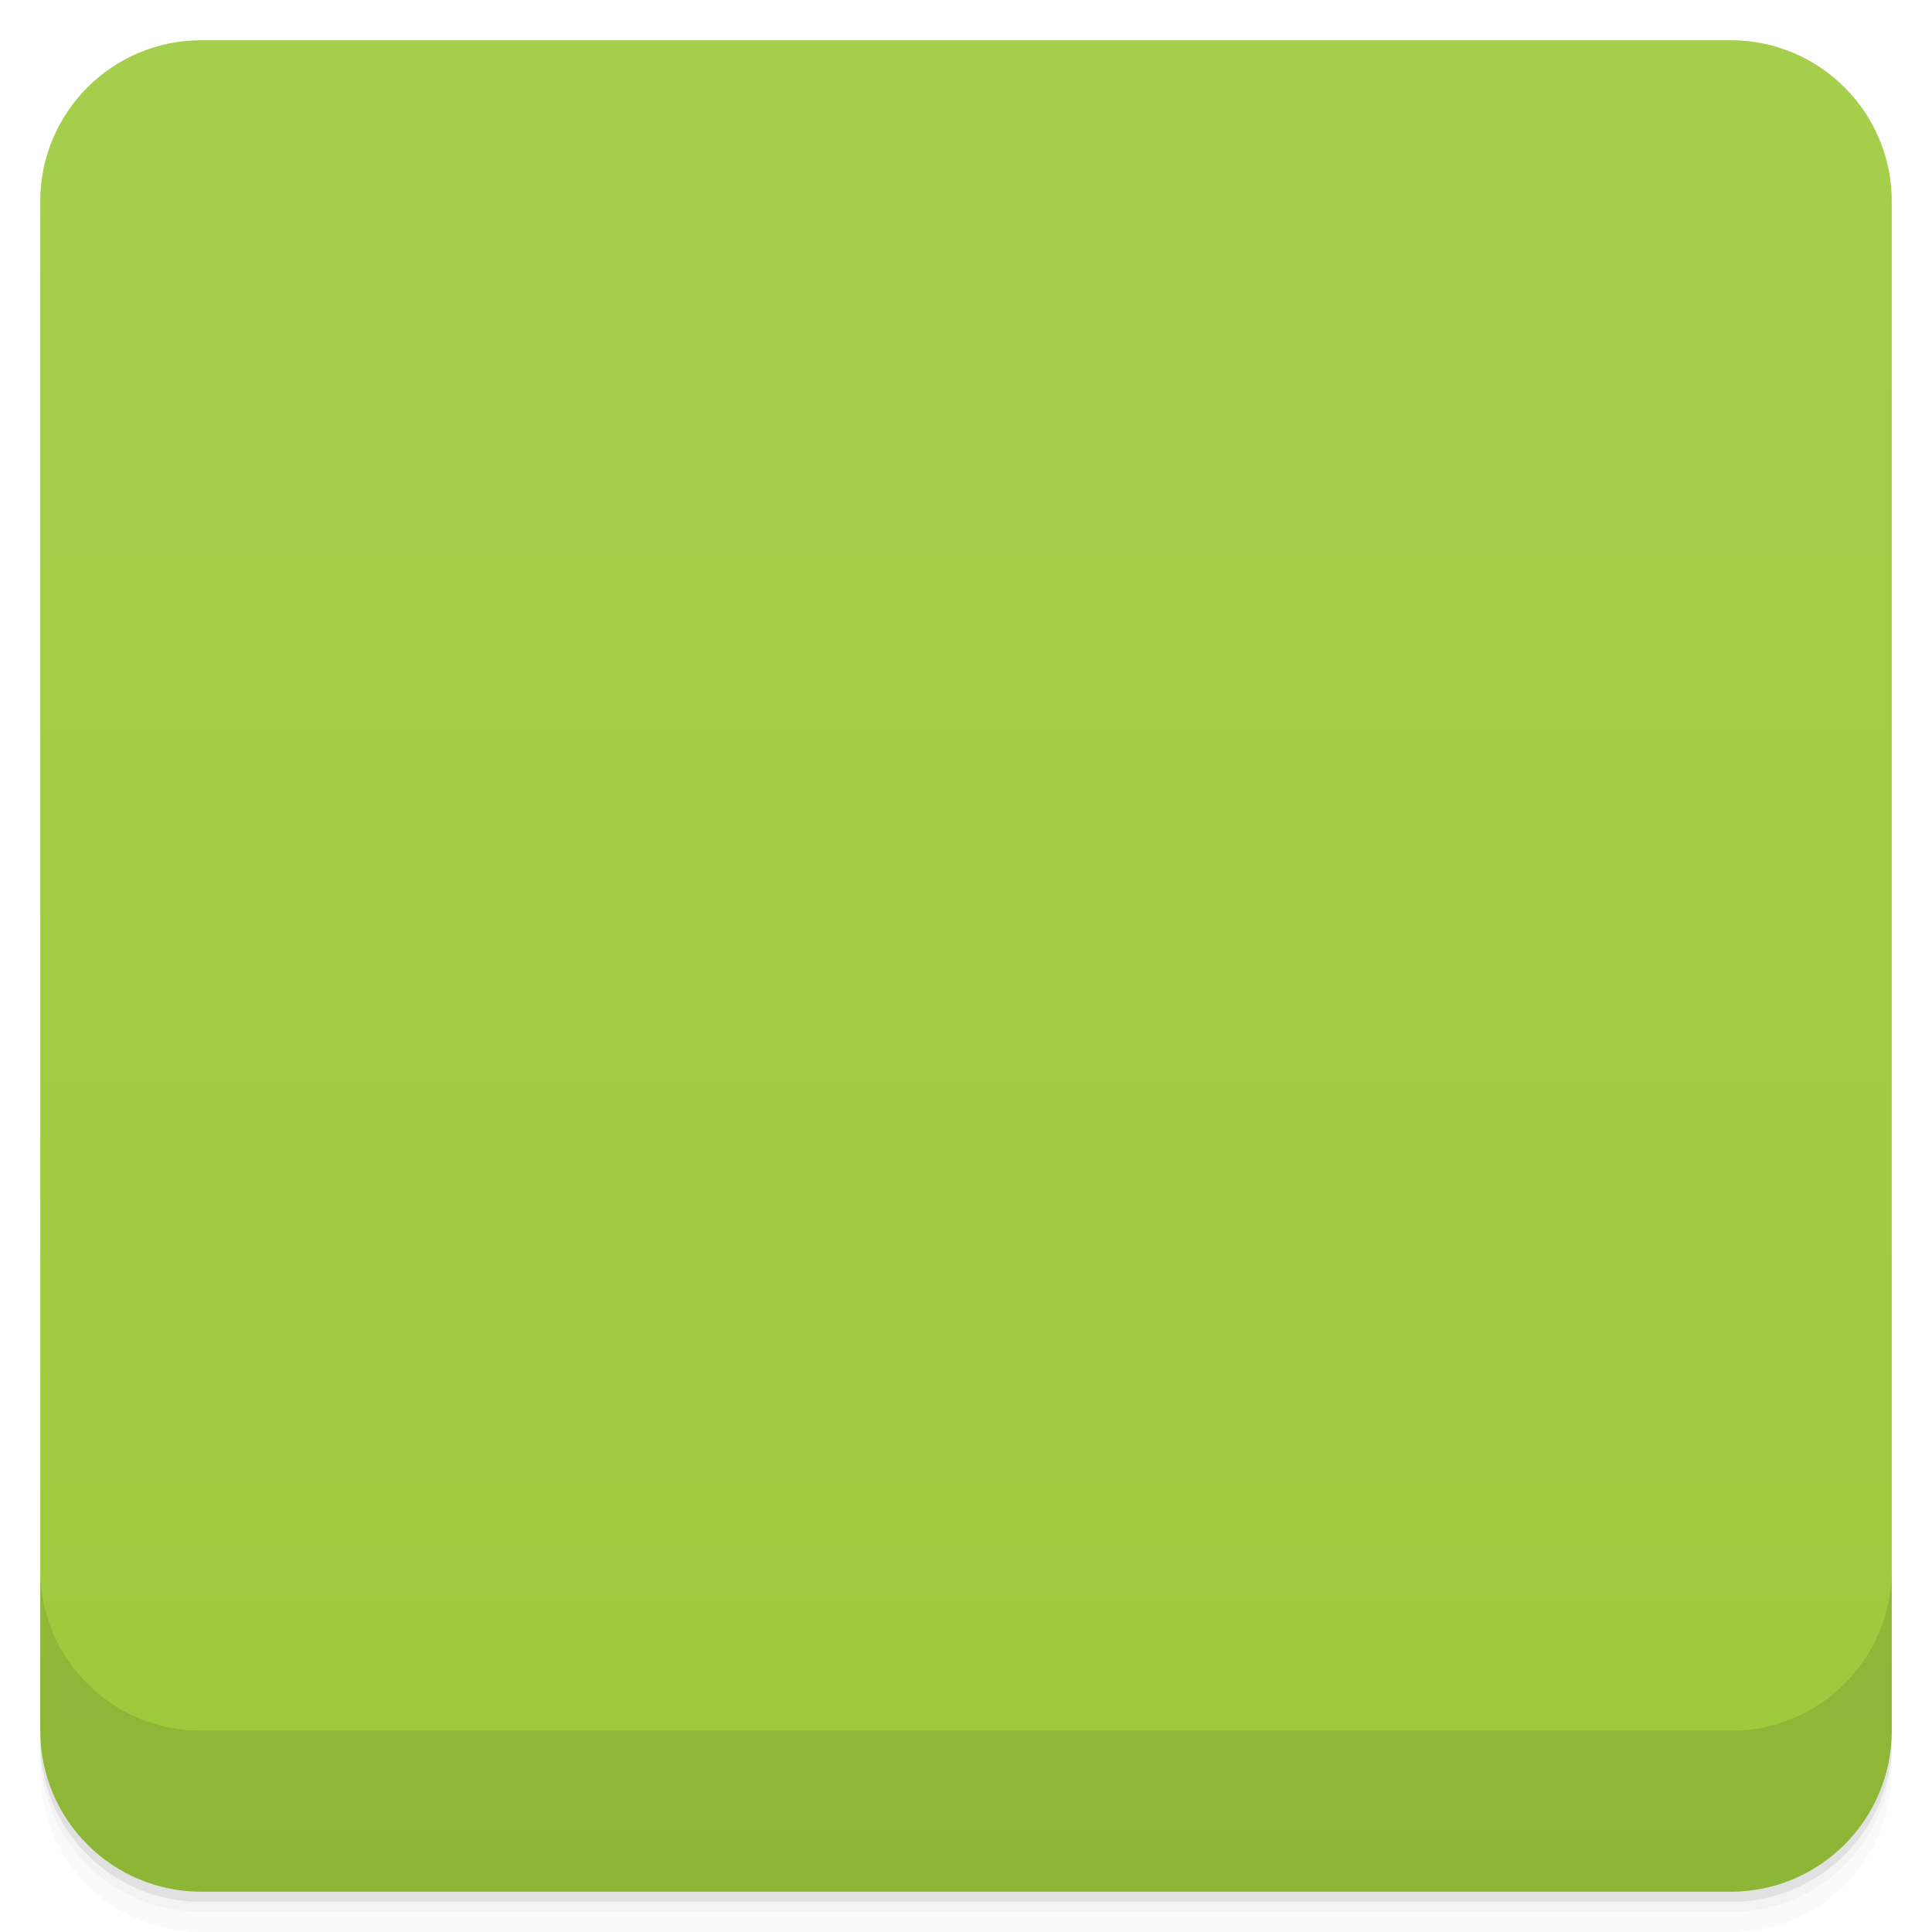
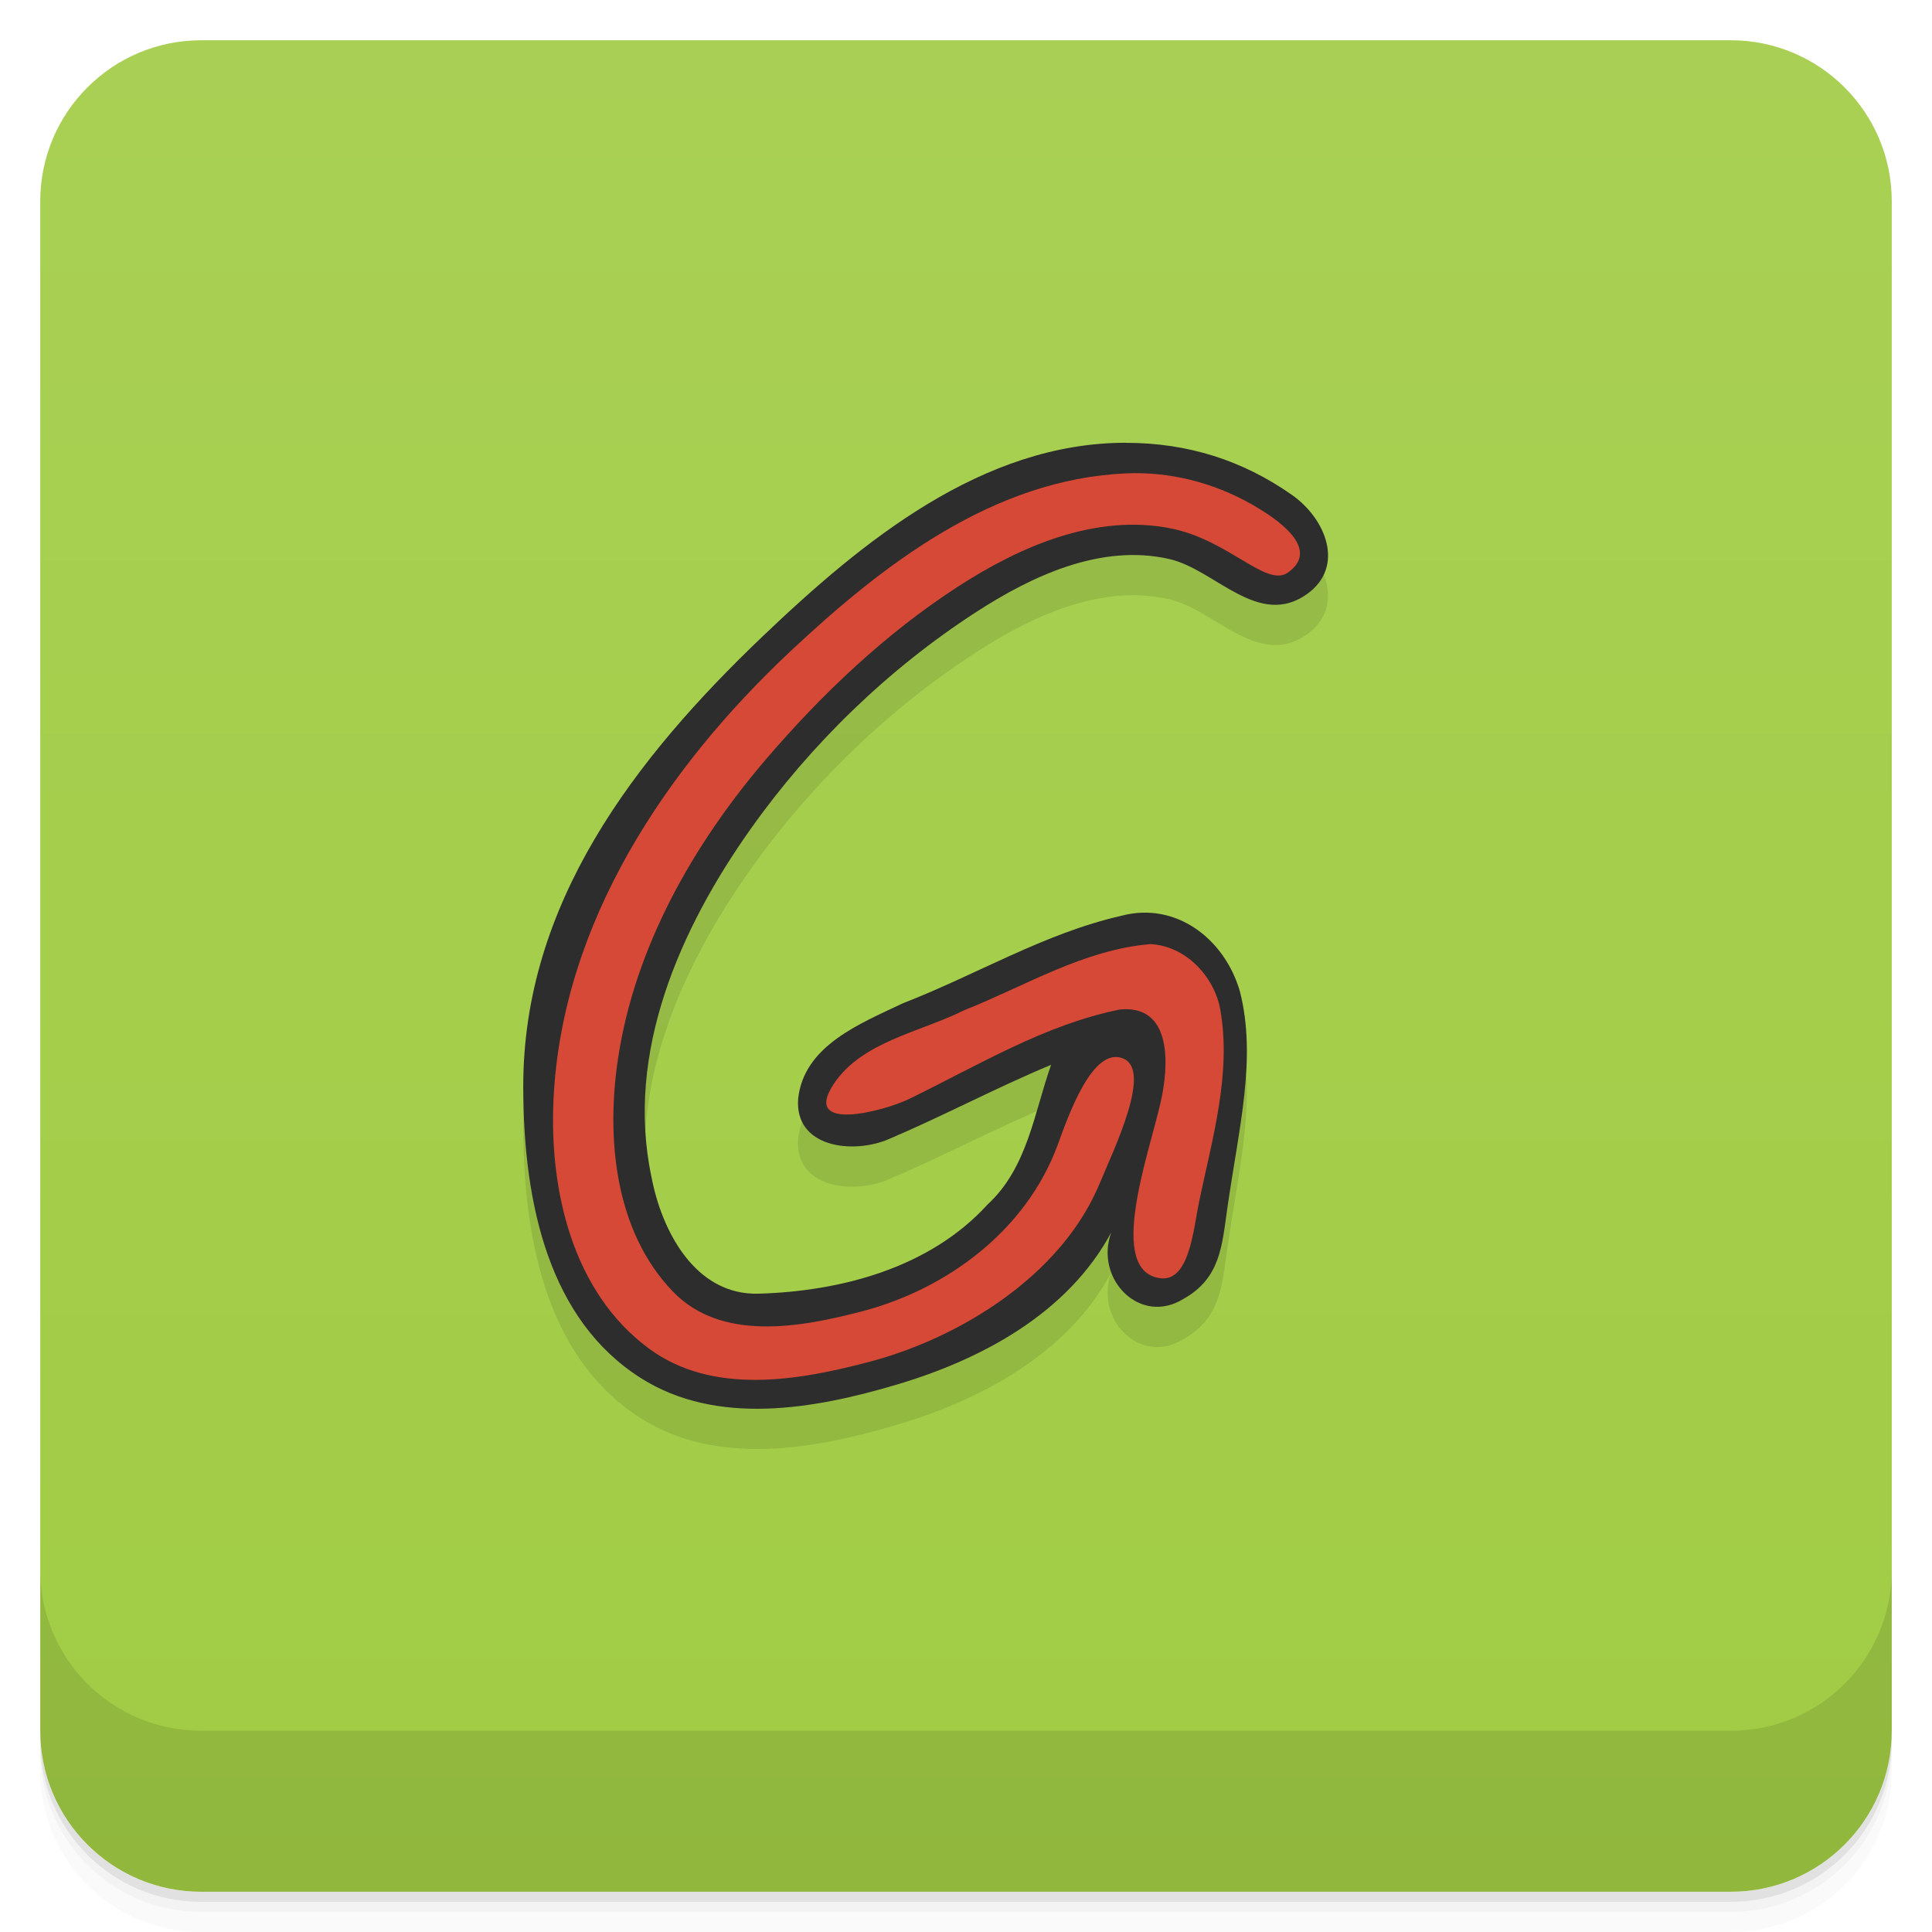
- <svg xmlns="http://www.w3.org/2000/svg" id="svg12586" version="1.1" viewBox="0 0 48 48">
-   <defs id="defs12538">
-     <linearGradient id="linearGradient3764" x1="1" x2="47" gradientTransform="translate(-48 .0022147)" gradientUnits="userSpaceOnUse">
-       <stop id="stop12523" stop-color="#9dca3c" offset="0" />
-       <stop id="stop12525" stop-color="#a5ce4c" offset="1" />
+ <svg xmlns="http://www.w3.org/2000/svg" version="1.1" viewBox="0 0 48 48">
+   <defs>
+     <linearGradient id="bg" x2="0" y1="1" y2="47" gradientUnits="userSpaceOnUse">
+       <stop style="stop-color:#a9d054" offset="0" />
+       <stop style="stop-color:#a1cc44" offset="1" />
    </linearGradient>
-     <clipPath id="clipPath-225923934">
-       <g id="g12530" transform="translate(0 -1004.4)">
-         <rect id="rect12528" x="1" y="1005.4" width="46" height="46" rx="4" fill="#1890d0" />
-       </g>
-     </clipPath>
-     <clipPath id="clipPath-239958722">
-       <g id="g12535" transform="translate(0 -1004.4)">
-         <rect id="rect12533" x="1" y="1005.4" width="46" height="46" rx="4" fill="#1890d0" />
-       </g>
-     </clipPath>
  </defs>
-   <g id="g12546">
-     <path id="path12540" d="m1 43v0.25c0 2.216 1.784 4 4 4h38c2.216 0 4-1.784 4-4v-0.25c0 2.216-1.784 4-4 4h-38c-2.216 0-4-1.784-4-4zm0 0.5v0.5c0 2.216 1.784 4 4 4h38c2.216 0 4-1.784 4-4v-0.5c0 2.216-1.784 4-4 4h-38c-2.216 0-4-1.784-4-4z" opacity=".02" />
-     <path id="path12542" d="m1 43.25v0.25c0 2.216 1.784 4 4 4h38c2.216 0 4-1.784 4-4v-0.25c0 2.216-1.784 4-4 4h-38c-2.216 0-4-1.784-4-4z" opacity=".05" />
-     <path id="path12544" d="m1 43v0.25c0 2.216 1.784 4 4 4h38c2.216 0 4-1.784 4-4v-0.25c0 2.216-1.784 4-4 4h-38c-2.216 0-4-1.784-4-4z" opacity=".1" />
-   </g>
-   <g id="g12550">
-     <rect id="rect12548" transform="rotate(-90)" x="-47" y="1" width="46" height="46" rx="4" fill="url(#linearGradient3764)" />
-   </g>
-   <g id="g12564">
-     <g id="g12562" clip-path="url(#clipPath-225923934)">
-       <g id="g12560" opacity=".1">
-         <g id="g12558" stroke="#2d2d2d" stroke-width=".213">
-           <path id="path12552" transform="scale(3.5433)" d="m6.105 8.215c-0.148-0.063-0.187-0.278-8e-3 -0.464 0.183-0.186 0.581-0.342 1.022-0.536s0.915-0.43 1.227-0.419 0.581 0.302 0.613 0.678c0.022 0.377-0.064 0.872-0.161 1.227-0.108 0.355-0.118 0.528-0.258 0.592-0.14 0.065-0.399 0.097-0.388-0.247 0.011-0.334 0.151-1.01 0.194-1.303 0.043-0.29-0.151-0.312-0.301-0.269-0.151 0.043-0.366 0.129-0.592 0.237s-0.474 0.237-0.711 0.344c-0.247 0.108-0.495 0.205-0.645 0.151" />
-           <path id="path12554" transform="scale(3.5433)" d="m6.734 4.722c-0.486 0.391-0.916 0.885-1.233 1.358-0.317 0.472-0.521 0.922-0.642 1.327s-0.162 0.765-0.086 1.119c0.075 0.354 0.258 0.701 0.59 0.826 0.325 0.125 0.787 0.028 1.175-0.119 0.387-0.143 0.699-0.337 0.912-0.648 0.212-0.311 0.325-0.74 0.465-0.912s0.313-0.086 0.334 0.176c0.022 0.26-0.097 0.699-0.28 1.029s-0.431 0.55-0.775 0.736c-0.333 0.185-0.753 0.336-1.184 0.4-0.419 0.064-0.85 0.04-1.173-0.129-0.333-0.163-0.57-0.474-0.688-0.938-0.119-0.472-0.108-1.098 0.032-1.699 0.14-0.603 0.42-1.174 0.893-1.757 0.463-0.583 1.119-1.176 1.679-1.526 0.56-0.355 1.033-0.456 1.41-0.473 0.377-0.011 0.646 0.065 0.861 0.183s0.366 0.28 0.398 0.43c0.033 0.14-0.064 0.267-0.269 0.205-0.204-0.065-0.527-0.312-0.968-0.291-0.431 0.022-0.98 0.312-1.464 0.7" fill-rule="evenodd" />
-           <path id="path12556" transform="scale(3.5433)" d="m6.734 4.722c-0.486 0.391-0.992 0.885-1.311 1.358-0.316 0.472-0.508 0.884-0.628 1.289-0.118 0.408-0.129 0.842-0.054 1.196 0.076 0.354 0.248 0.729 0.571 0.852 0.325 0.125 0.872 0.014 1.253-0.132 0.387-0.142 0.674-0.389 0.886-0.7s0.206-0.712 0.346-0.884 0.431-0.107 0.452 0.151c0.022 0.259-0.097 0.699-0.28 1.033s-0.43 0.549-0.775 0.732c-0.333 0.183-0.753 0.334-1.184 0.398-0.419 0.065-0.764 0.065-1.097-0.097-0.334-0.161-0.657-0.592-0.775-1.054-0.119-0.474-0.129-0.958 0.011-1.561 0.139-0.603 0.462-1.227 0.925-1.808s1.119-1.173 1.679-1.528c0.56-0.351 1.033-0.452 1.41-0.471 0.377-0.014 0.646 0.063 0.861 0.184s0.42 0.293 0.441 0.437c0.033 0.142-0.129 0.356-0.344 0.294-0.205-0.061-0.495-0.369-0.936-0.348-0.431 0.022-0.991 0.269-1.475 0.659" />
-         </g>
-       </g>
-     </g>
-   </g>
-   <g id="g12578">
-     <g id="g12576" clip-path="url(#clipPath-239958722)">
-       <g id="g12574" transform="translate(0,-1)">
-         <g id="g12572" fill="#d64936" stroke="#2d2d2d" stroke-width=".213">
-           <path id="path12566" transform="scale(3.5433)" d="m6.105 8.215c-0.148-0.063-0.187-0.278-8e-3 -0.464 0.183-0.186 0.581-0.342 1.022-0.536s0.915-0.43 1.227-0.419 0.581 0.302 0.613 0.678c0.022 0.377-0.064 0.872-0.161 1.227-0.108 0.355-0.118 0.528-0.258 0.592-0.14 0.065-0.399 0.097-0.388-0.247 0.011-0.334 0.151-1.01 0.194-1.303 0.043-0.29-0.151-0.312-0.301-0.269-0.151 0.043-0.366 0.129-0.592 0.237s-0.474 0.237-0.711 0.344c-0.247 0.108-0.495 0.205-0.645 0.151" />
-           <path id="path12568" transform="scale(3.5433)" d="m6.734 4.722c-0.486 0.391-0.916 0.885-1.233 1.358-0.317 0.472-0.521 0.922-0.642 1.327s-0.162 0.765-0.086 1.119c0.075 0.354 0.258 0.701 0.59 0.826 0.325 0.125 0.787 0.028 1.175-0.119 0.387-0.143 0.699-0.337 0.912-0.648 0.212-0.311 0.325-0.74 0.465-0.912s0.313-0.086 0.334 0.176c0.022 0.26-0.097 0.699-0.28 1.029s-0.431 0.55-0.775 0.736c-0.333 0.185-0.753 0.336-1.184 0.4-0.419 0.064-0.85 0.04-1.173-0.129-0.333-0.163-0.57-0.474-0.688-0.938-0.119-0.472-0.108-1.098 0.032-1.699 0.14-0.603 0.42-1.174 0.893-1.757 0.463-0.583 1.119-1.176 1.679-1.526 0.56-0.355 1.033-0.456 1.41-0.473 0.377-0.011 0.646 0.065 0.861 0.183s0.366 0.28 0.398 0.43c0.033 0.14-0.064 0.267-0.269 0.205-0.204-0.065-0.527-0.312-0.968-0.291-0.431 0.022-0.98 0.312-1.464 0.7" fill-rule="evenodd" />
-           <path id="path12570" transform="scale(3.5433)" d="m6.734 4.722c-0.486 0.391-0.992 0.885-1.311 1.358-0.316 0.472-0.508 0.884-0.628 1.289-0.118 0.408-0.129 0.842-0.054 1.196 0.076 0.354 0.248 0.729 0.571 0.852 0.325 0.125 0.872 0.014 1.253-0.132 0.387-0.142 0.674-0.389 0.886-0.7s0.206-0.712 0.346-0.884 0.431-0.107 0.452 0.151c0.022 0.259-0.097 0.699-0.28 1.033s-0.43 0.549-0.775 0.732c-0.333 0.183-0.753 0.334-1.184 0.398-0.419 0.065-0.764 0.065-1.097-0.097-0.334-0.161-0.657-0.592-0.775-1.054-0.119-0.474-0.129-0.958 0.011-1.561 0.139-0.603 0.462-1.227 0.925-1.808s1.119-1.173 1.679-1.528c0.56-0.351 1.033-0.452 1.41-0.471 0.377-0.014 0.646 0.063 0.861 0.184s0.42 0.293 0.441 0.437c0.033 0.142-0.129 0.356-0.344 0.294-0.205-0.061-0.495-0.369-0.936-0.348-0.431 0.022-0.991 0.269-1.475 0.659" />
-         </g>
-       </g>
-     </g>
-   </g>
-   <g id="g12584">
-     <g id="g12582" transform="translate(0 -1004.4)">
-       <path id="path12580" d="m1 1043.4v4c0 2.216 1.784 4 4 4h38c2.216 0 4-1.784 4-4v-4c0 2.216-1.784 4-4 4h-38c-2.216 0-4-1.784-4-4z" opacity=".1" />
-     </g>
-   </g>
+   <path d="m1 43v0.25c0 2.216 1.784 4 4 4h38c2.216 0 4-1.784 4-4v-0.25c0 2.216-1.784 4-4 4h-38c-2.216 0-4-1.784-4-4zm0 0.5v0.5c0 2.216 1.784 4 4 4h38c2.216 0 4-1.784 4-4v-0.5c0 2.216-1.784 4-4 4h-38c-2.216 0-4-1.784-4-4z" style="opacity:.02" />
+   <path d="m1 43.25v0.25c0 2.216 1.784 4 4 4h38c2.216 0 4-1.784 4-4v-0.25c0 2.216-1.784 4-4 4h-38c-2.216 0-4-1.784-4-4z" style="opacity:.05" />
+   <path d="m1 43v0.25c0 2.216 1.784 4 4 4h38c2.216 0 4-1.784 4-4v-0.25c0 2.216-1.784 4-4 4h-38c-2.216 0-4-1.784-4-4z" style="opacity:.1" />
+   <rect x="1" y="1" width="46" height="46" rx="4" style="fill:url(#bg)" />
+   <path d="m1 39v4c0 2.216 1.784 4 4 4h38c2.216 0 4-1.784 4-4v-4c0 2.216-1.784 4-4 4h-38c-2.216 0-4-1.784-4-4z" style="opacity:.1" />
+   <path d="m27.974 12c-3.566 0-6.547 2.444-9.025 4.809-3.2 3.054-5.949 6.644-5.949 11.176 0 2.997 0.674 5.825 2.917 7.25 1.899 1.206 4.323 0.77 6.356 0.167 2.113-0.626 4.255-1.771 5.336-3.783-0.423 1.151 0.713 2.327 1.798 1.649 0.914-0.511 0.953-1.321 1.083-2.232 0.294-2.051 0.736-3.74 0.316-5.402-0.378-1.31-1.592-2.243-2.949-1.881-1.907 0.434-3.604 1.467-5.416 2.169-1.055 0.503-2.469 1.05-2.611 2.375-0.092 1.21 1.347 1.389 2.247 1.006 1.365-0.581 2.67-1.278 4.037-1.848-0.423 1.2-0.587 2.558-1.578 3.47-1.425 1.568-3.629 2.158-5.691 2.216-1.578 0.044-2.407-1.567-2.658-2.894-0.661-3.095 0.713-6.185 2.467-8.658 1.502-2.116 3.424-3.973 5.586-5.375 1.389-0.901 3.113-1.717 4.82-1.323 1.133 0.262 2.211 1.736 3.421 0.862 0.938-0.678 0.462-1.866-0.386-2.459-1.22-0.855-2.58-1.292-4.122-1.292z" style="color-rendering:auto;color:#000000;dominant-baseline:auto;font-feature-settings:normal;font-variant-alternates:normal;font-variant-caps:normal;font-variant-ligatures:normal;font-variant-numeric:normal;font-variant-position:normal;image-rendering:auto;isolation:auto;mix-blend-mode:normal;opacity:.1;shape-padding:0;shape-rendering:auto;solid-color:#000000;text-decoration-color:#000000;text-decoration-line:none;text-decoration-style:solid;text-indent:0;text-orientation:mixed;text-transform:none;white-space:normal" />
+   <path d="m27.974 11c-3.566 0-6.547 2.444-9.025 4.809-3.2 3.054-5.949 6.644-5.949 11.176 0 2.997 0.674 5.825 2.917 7.25 1.899 1.206 4.323 0.77 6.356 0.167 2.113-0.626 4.255-1.771 5.336-3.783-0.423 1.151 0.713 2.327 1.798 1.649 0.914-0.511 0.953-1.321 1.083-2.232 0.294-2.051 0.736-3.74 0.316-5.402-0.378-1.31-1.592-2.243-2.949-1.881-1.907 0.434-3.604 1.467-5.416 2.169-1.055 0.503-2.469 1.05-2.611 2.375-0.092 1.21 1.347 1.389 2.247 1.006 1.365-0.581 2.67-1.278 4.037-1.848-0.423 1.2-0.587 2.558-1.578 3.47-1.425 1.568-3.629 2.158-5.691 2.216-1.578 0.044-2.407-1.567-2.658-2.894-0.661-3.095 0.713-6.185 2.467-8.658 1.502-2.116 3.424-3.973 5.586-5.375 1.389-0.901 3.113-1.717 4.82-1.323 1.133 0.262 2.211 1.736 3.421 0.862 0.938-0.678 0.462-1.866-0.386-2.459-1.22-0.855-2.58-1.292-4.122-1.292z" style="color-rendering:auto;color:#000000;dominant-baseline:auto;fill:#2d2d2d;font-feature-settings:normal;font-variant-alternates:normal;font-variant-caps:normal;font-variant-ligatures:normal;font-variant-numeric:normal;font-variant-position:normal;image-rendering:auto;isolation:auto;mix-blend-mode:normal;shape-padding:0;shape-rendering:auto;solid-color:#000000;text-decoration-color:#000000;text-decoration-line:none;text-decoration-style:solid;text-indent:0;text-orientation:mixed;text-transform:none;white-space:normal" />
+   <path d="m27.969 11.762c-3.282 0.143-6.023 2.254-8.325 4.413-3.106 2.913-5.685 6.766-5.892 11.137-0.107 2.253 0.467 4.778 2.359 6.184 1.591 1.182 3.734 0.805 5.517 0.33 2.216-0.59 4.684-2.108 5.652-4.328 0.421-1.002 1.336-2.887 0.636-3.195-0.771-0.34-1.384 1.45-1.638 2.141-0.783 2.128-2.749 3.586-4.877 4.14-1.523 0.397-3.481 0.755-4.686-0.499-1.445-1.503-1.659-3.815-1.359-5.793 0.419-2.767 1.866-5.313 3.665-7.417 1.399-1.636 2.984-3.137 4.771-4.296 1.536-0.996 3.427-1.829 5.306-1.449 1.44 0.291 2.367 1.479 2.904 1.093 0.832-0.599-0.294-1.347-0.907-1.695-0.957-0.543-2.038-0.815-3.125-0.767zm0.604 11.695c-1.651 0.139-3.11 1.044-4.624 1.645-1.099 0.547-2.533 0.776-3.231 1.823-0.819 1.228 1.248 0.68 1.861 0.382 1.705-0.828 3.371-1.85 5.249-2.227 1.304-0.123 1.215 1.4 1.007 2.31-0.299 1.309-1.348 4.193-0.01 4.367 0.727 0.094 0.822-1.208 0.966-1.899 0.326-1.563 0.807-3.178 0.528-4.769-0.145-0.826-0.864-1.596-1.746-1.633z" style="fill:#d64936" />
</svg>
